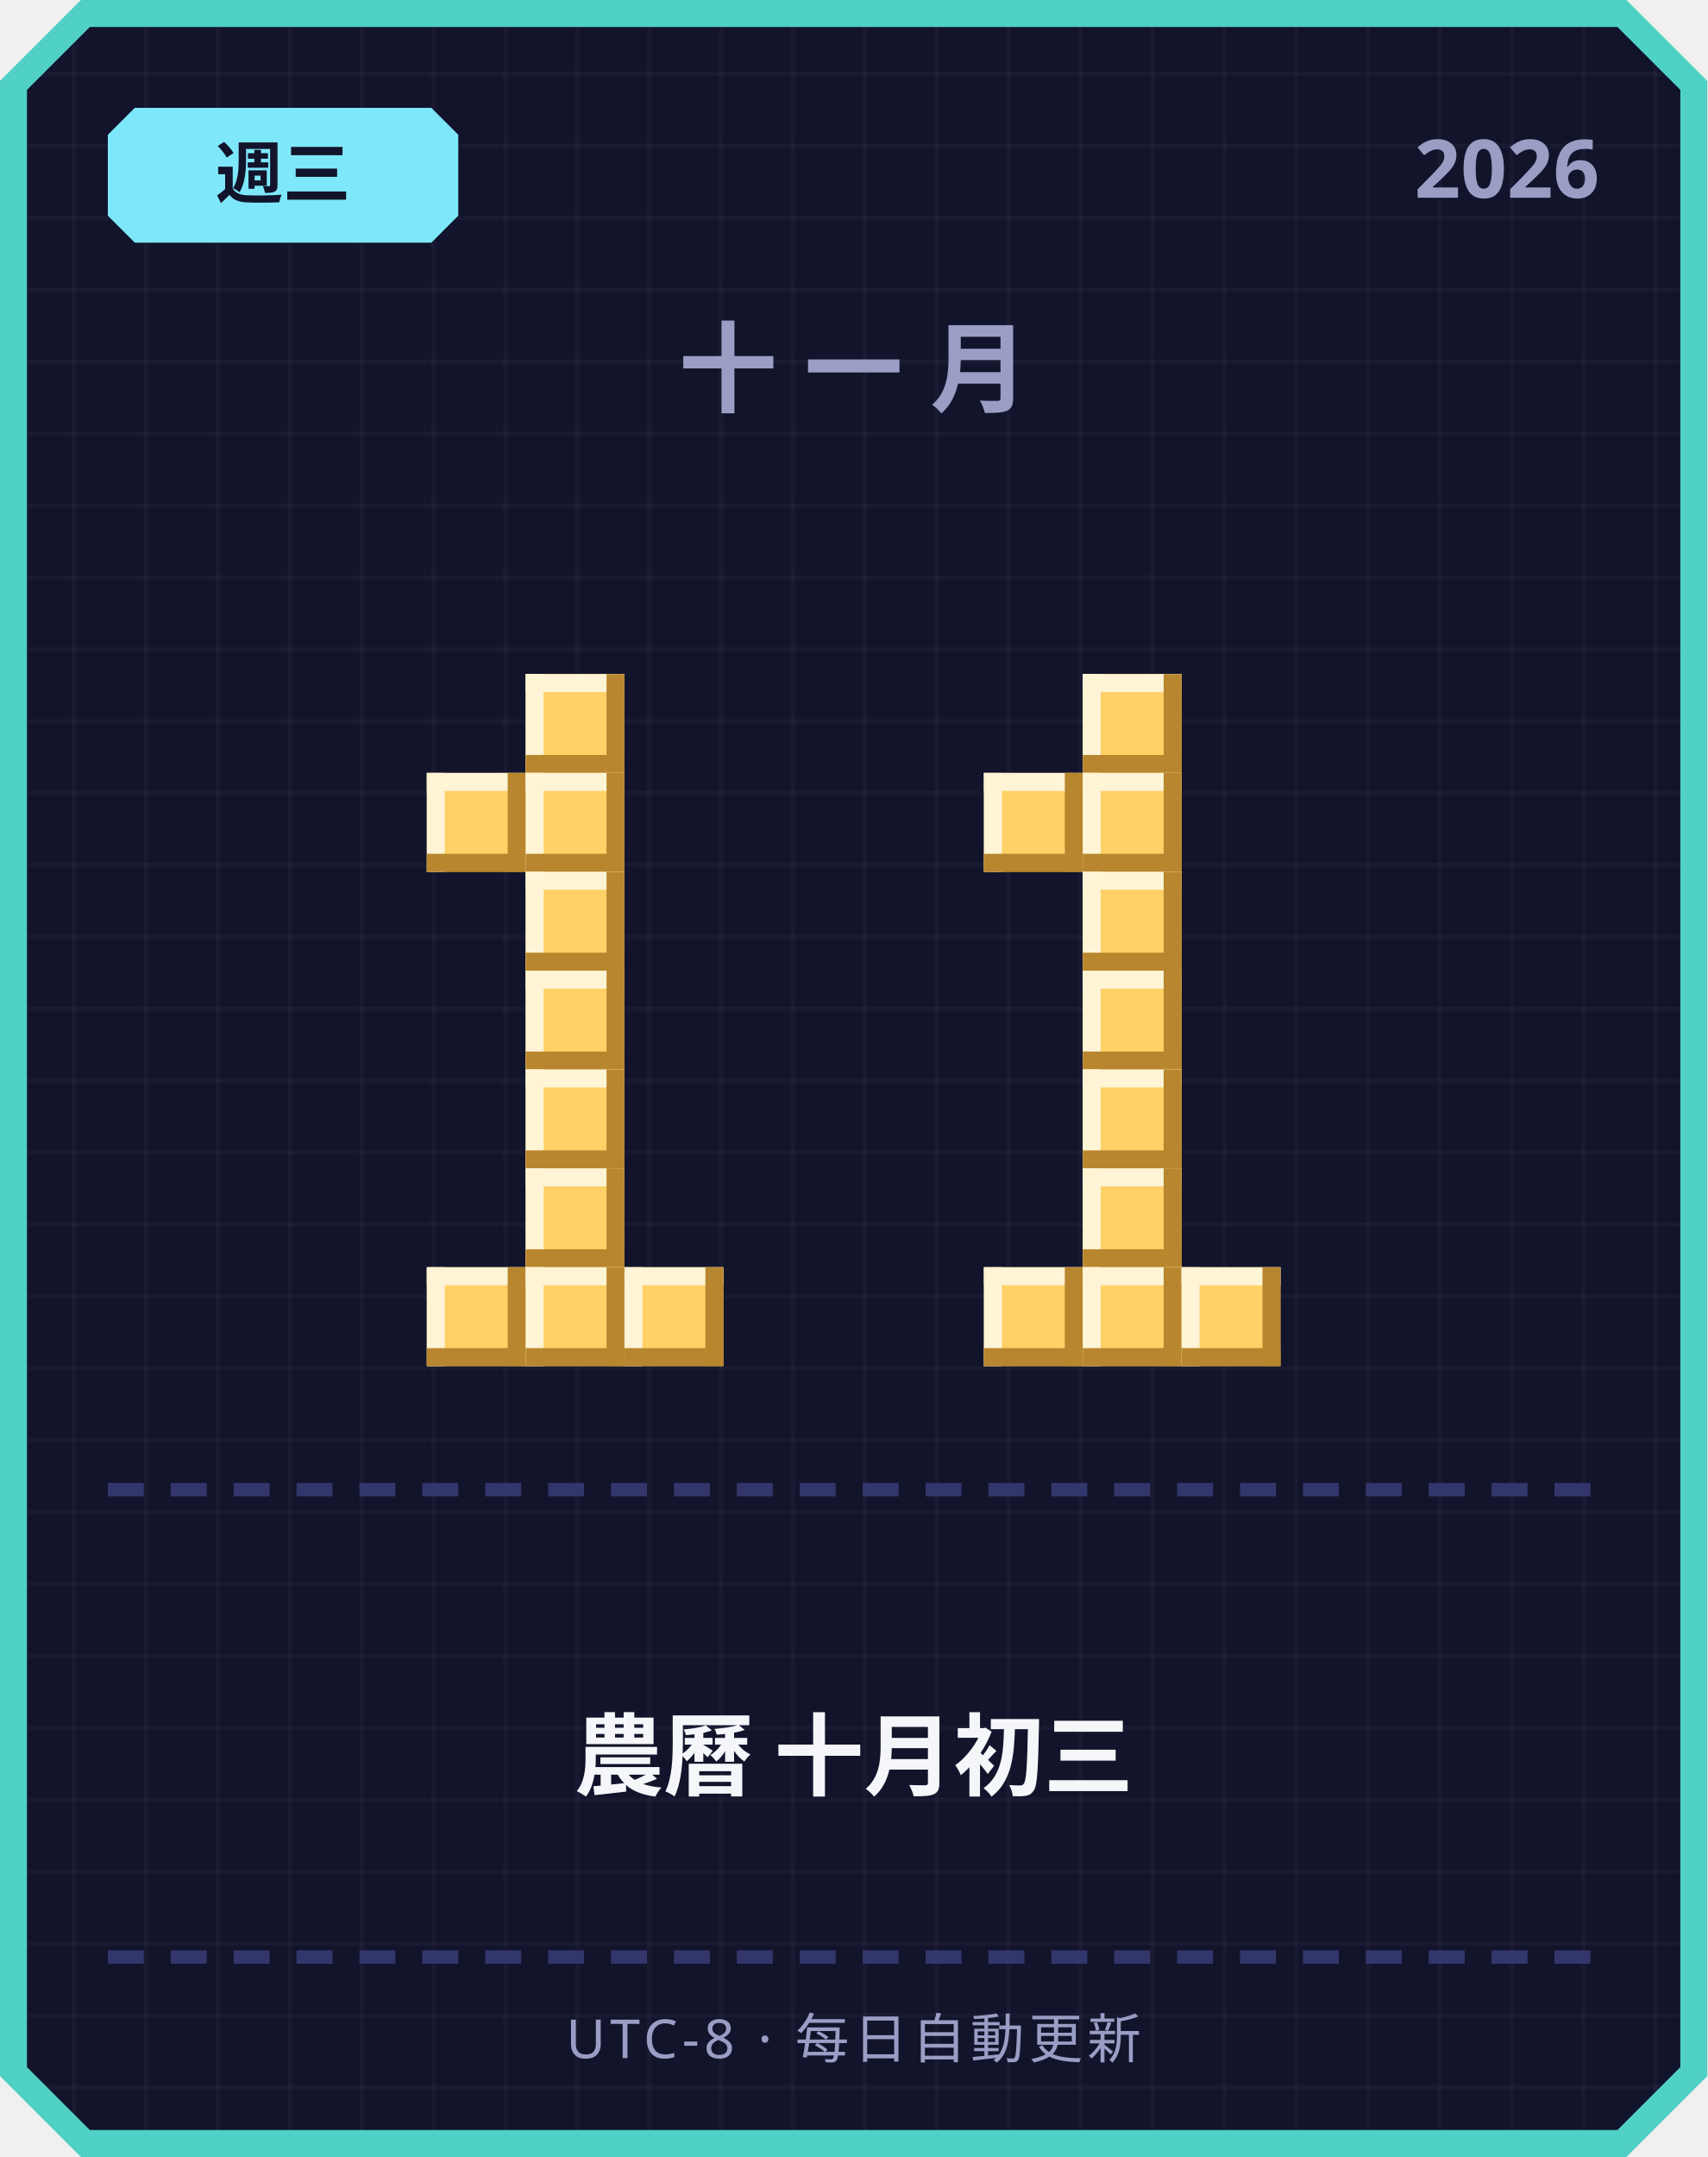
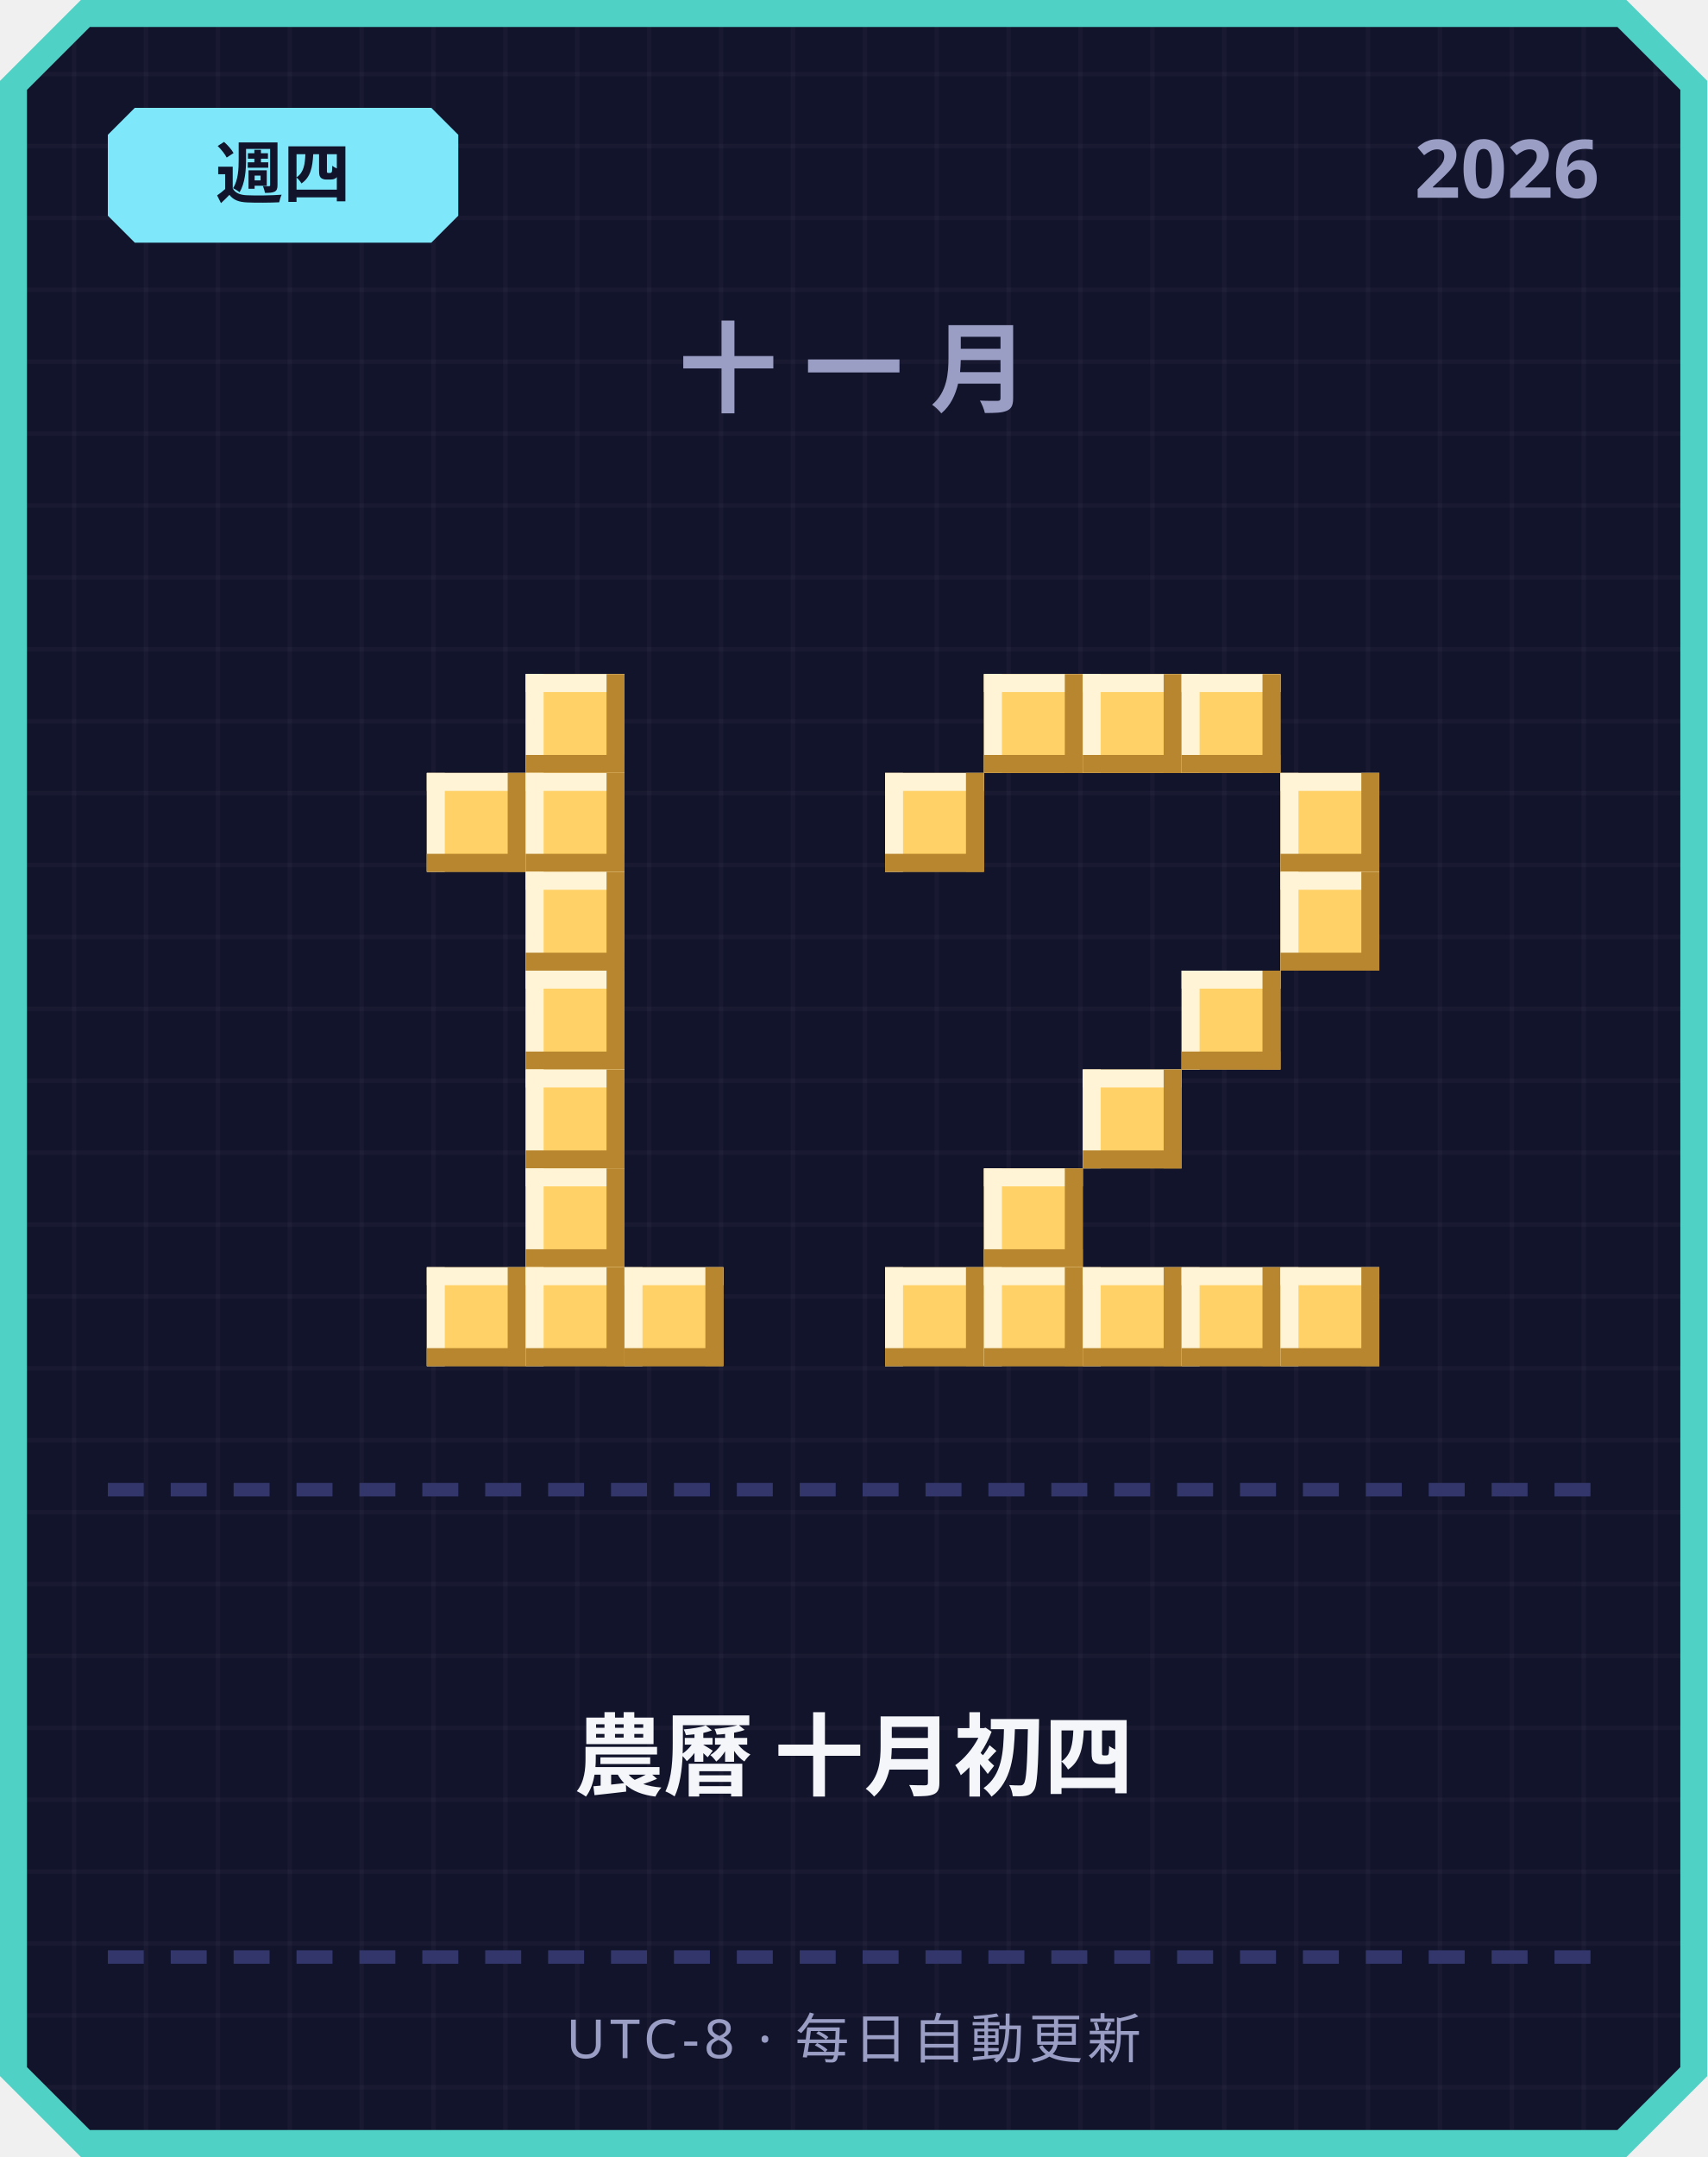
<svg xmlns="http://www.w3.org/2000/svg" width="380" height="480" viewBox="0 0 380 480">
  <defs>
    <pattern id="grid" width="16" height="16" patternUnits="userSpaceOnUse">
      <rect width="16" height="16" fill="#12142b" />
      <rect width="1" height="16" fill="#ffffff" opacity="0.03" />
      <rect width="16" height="1" fill="#ffffff" opacity="0.03" />
    </pattern>
  </defs>
  <path d="M 18,0 L 362,0 L 380,18 L 380,462 L 362,480 L 18,480 L 0,462 L 0,18 Z" fill="#4fd1c5" />
  <path d="M 20,6 L 360,6 L 374,20 L 374,460 L 360,474 L 20,474 L 6,460 L 6,20 Z" fill="url(#grid)" />
  <path d="M 30,24 L 96,24 L 102,30 L 102,48 L 96,54 L 30,54 L 24,48 L 24,30 Z" fill="#7ee8fa" />
-   <text x="63" y="44" text-anchor="middle" font-family="'Segoe UI', sans-serif" font-size="15" font-weight="700" fill="#12142b">週三</text>
+   <text x="63" y="44" text-anchor="middle" font-family="'Segoe UI', sans-serif" font-size="15" font-weight="700" fill="#12142b">週四</text>
  <text x="356" y="44" text-anchor="end" font-family="'Segoe UI', sans-serif" font-size="18" font-weight="700" fill="#9a9dc4">2026</text>
  <text x="190" y="90" text-anchor="middle" font-family="'Segoe UI', sans-serif" font-size="22" font-weight="700" letter-spacing="6" fill="#9a9dc4">十一月</text>
  <rect x="117" y="150" width="22" height="22" fill="#ffd166" />
  <rect x="117" y="150" width="22" height="4" fill="#fff4d6" />
  <rect x="117" y="150" width="4" height="22" fill="#fff4d6" />
  <rect x="117" y="168" width="22" height="4" fill="#b8862e" />
  <rect x="135" y="150" width="4" height="22" fill="#b8862e" />
  <rect x="95" y="172" width="22" height="22" fill="#ffd166" />
  <rect x="95" y="172" width="22" height="4" fill="#fff4d6" />
  <rect x="95" y="172" width="4" height="22" fill="#fff4d6" />
  <rect x="95" y="190" width="22" height="4" fill="#b8862e" />
  <rect x="113" y="172" width="4" height="22" fill="#b8862e" />
  <rect x="117" y="172" width="22" height="22" fill="#ffd166" />
  <rect x="117" y="172" width="22" height="4" fill="#fff4d6" />
  <rect x="117" y="172" width="4" height="22" fill="#fff4d6" />
  <rect x="117" y="190" width="22" height="4" fill="#b8862e" />
  <rect x="135" y="172" width="4" height="22" fill="#b8862e" />
  <rect x="117" y="194" width="22" height="22" fill="#ffd166" />
  <rect x="117" y="194" width="22" height="4" fill="#fff4d6" />
  <rect x="117" y="194" width="4" height="22" fill="#fff4d6" />
  <rect x="117" y="212" width="22" height="4" fill="#b8862e" />
  <rect x="135" y="194" width="4" height="22" fill="#b8862e" />
  <rect x="117" y="216" width="22" height="22" fill="#ffd166" />
  <rect x="117" y="216" width="22" height="4" fill="#fff4d6" />
  <rect x="117" y="216" width="4" height="22" fill="#fff4d6" />
  <rect x="117" y="234" width="22" height="4" fill="#b8862e" />
  <rect x="135" y="216" width="4" height="22" fill="#b8862e" />
  <rect x="117" y="238" width="22" height="22" fill="#ffd166" />
  <rect x="117" y="238" width="22" height="4" fill="#fff4d6" />
  <rect x="117" y="238" width="4" height="22" fill="#fff4d6" />
  <rect x="117" y="256" width="22" height="4" fill="#b8862e" />
  <rect x="135" y="238" width="4" height="22" fill="#b8862e" />
  <rect x="117" y="260" width="22" height="22" fill="#ffd166" />
  <rect x="117" y="260" width="22" height="4" fill="#fff4d6" />
  <rect x="117" y="260" width="4" height="22" fill="#fff4d6" />
  <rect x="117" y="278" width="22" height="4" fill="#b8862e" />
  <rect x="135" y="260" width="4" height="22" fill="#b8862e" />
  <rect x="95" y="282" width="22" height="22" fill="#ffd166" />
  <rect x="95" y="282" width="22" height="4" fill="#fff4d6" />
  <rect x="95" y="282" width="4" height="22" fill="#fff4d6" />
  <rect x="95" y="300" width="22" height="4" fill="#b8862e" />
  <rect x="113" y="282" width="4" height="22" fill="#b8862e" />
  <rect x="117" y="282" width="22" height="22" fill="#ffd166" />
  <rect x="117" y="282" width="22" height="4" fill="#fff4d6" />
  <rect x="117" y="282" width="4" height="22" fill="#fff4d6" />
  <rect x="117" y="300" width="22" height="4" fill="#b8862e" />
  <rect x="135" y="282" width="4" height="22" fill="#b8862e" />
  <rect x="139" y="282" width="22" height="22" fill="#ffd166" />
  <rect x="139" y="282" width="22" height="4" fill="#fff4d6" />
  <rect x="139" y="282" width="4" height="22" fill="#fff4d6" />
  <rect x="139" y="300" width="22" height="4" fill="#b8862e" />
  <rect x="157" y="282" width="4" height="22" fill="#b8862e" />
+   <rect x="219" y="150" width="22" height="22" fill="#ffd166" />
+   <rect x="219" y="150" width="22" height="4" fill="#fff4d6" />
+   <rect x="219" y="150" width="4" height="22" fill="#fff4d6" />
+   <rect x="219" y="168" width="22" height="4" fill="#b8862e" />
+   <rect x="237" y="150" width="4" height="22" fill="#b8862e" />
  <rect x="241" y="150" width="22" height="22" fill="#ffd166" />
  <rect x="241" y="150" width="22" height="4" fill="#fff4d6" />
  <rect x="241" y="150" width="4" height="22" fill="#fff4d6" />
  <rect x="241" y="168" width="22" height="4" fill="#b8862e" />
  <rect x="259" y="150" width="4" height="22" fill="#b8862e" />
-   <rect x="219" y="172" width="22" height="22" fill="#ffd166" />
-   <rect x="219" y="172" width="22" height="4" fill="#fff4d6" />
-   <rect x="219" y="172" width="4" height="22" fill="#fff4d6" />
-   <rect x="219" y="190" width="22" height="4" fill="#b8862e" />
-   <rect x="237" y="172" width="4" height="22" fill="#b8862e" />
-   <rect x="241" y="172" width="22" height="22" fill="#ffd166" />
-   <rect x="241" y="172" width="22" height="4" fill="#fff4d6" />
-   <rect x="241" y="172" width="4" height="22" fill="#fff4d6" />
-   <rect x="241" y="190" width="22" height="4" fill="#b8862e" />
-   <rect x="259" y="172" width="4" height="22" fill="#b8862e" />
-   <rect x="241" y="194" width="22" height="22" fill="#ffd166" />
-   <rect x="241" y="194" width="22" height="4" fill="#fff4d6" />
-   <rect x="241" y="194" width="4" height="22" fill="#fff4d6" />
-   <rect x="241" y="212" width="22" height="4" fill="#b8862e" />
-   <rect x="259" y="194" width="4" height="22" fill="#b8862e" />
-   <rect x="241" y="216" width="22" height="22" fill="#ffd166" />
-   <rect x="241" y="216" width="22" height="4" fill="#fff4d6" />
-   <rect x="241" y="216" width="4" height="22" fill="#fff4d6" />
-   <rect x="241" y="234" width="22" height="4" fill="#b8862e" />
-   <rect x="259" y="216" width="4" height="22" fill="#b8862e" />
+   <rect x="263" y="150" width="22" height="22" fill="#ffd166" />
+   <rect x="263" y="150" width="22" height="4" fill="#fff4d6" />
+   <rect x="263" y="150" width="4" height="22" fill="#fff4d6" />
+   <rect x="263" y="168" width="22" height="4" fill="#b8862e" />
+   <rect x="281" y="150" width="4" height="22" fill="#b8862e" />
+   <rect x="197" y="172" width="22" height="22" fill="#ffd166" />
+   <rect x="197" y="172" width="22" height="4" fill="#fff4d6" />
+   <rect x="197" y="172" width="4" height="22" fill="#fff4d6" />
+   <rect x="197" y="190" width="22" height="4" fill="#b8862e" />
+   <rect x="215" y="172" width="4" height="22" fill="#b8862e" />
+   <rect x="285" y="172" width="22" height="22" fill="#ffd166" />
+   <rect x="285" y="172" width="22" height="4" fill="#fff4d6" />
+   <rect x="285" y="172" width="4" height="22" fill="#fff4d6" />
+   <rect x="285" y="190" width="22" height="4" fill="#b8862e" />
+   <rect x="303" y="172" width="4" height="22" fill="#b8862e" />
+   <rect x="285" y="194" width="22" height="22" fill="#ffd166" />
+   <rect x="285" y="194" width="22" height="4" fill="#fff4d6" />
+   <rect x="285" y="194" width="4" height="22" fill="#fff4d6" />
+   <rect x="285" y="212" width="22" height="4" fill="#b8862e" />
+   <rect x="303" y="194" width="4" height="22" fill="#b8862e" />
+   <rect x="263" y="216" width="22" height="22" fill="#ffd166" />
+   <rect x="263" y="216" width="22" height="4" fill="#fff4d6" />
+   <rect x="263" y="216" width="4" height="22" fill="#fff4d6" />
+   <rect x="263" y="234" width="22" height="4" fill="#b8862e" />
+   <rect x="281" y="216" width="4" height="22" fill="#b8862e" />
  <rect x="241" y="238" width="22" height="22" fill="#ffd166" />
  <rect x="241" y="238" width="22" height="4" fill="#fff4d6" />
  <rect x="241" y="238" width="4" height="22" fill="#fff4d6" />
  <rect x="241" y="256" width="22" height="4" fill="#b8862e" />
  <rect x="259" y="238" width="4" height="22" fill="#b8862e" />
-   <rect x="241" y="260" width="22" height="22" fill="#ffd166" />
-   <rect x="241" y="260" width="22" height="4" fill="#fff4d6" />
-   <rect x="241" y="260" width="4" height="22" fill="#fff4d6" />
-   <rect x="241" y="278" width="22" height="4" fill="#b8862e" />
-   <rect x="259" y="260" width="4" height="22" fill="#b8862e" />
+   <rect x="219" y="260" width="22" height="22" fill="#ffd166" />
+   <rect x="219" y="260" width="22" height="4" fill="#fff4d6" />
+   <rect x="219" y="260" width="4" height="22" fill="#fff4d6" />
+   <rect x="219" y="278" width="22" height="4" fill="#b8862e" />
+   <rect x="237" y="260" width="4" height="22" fill="#b8862e" />
+   <rect x="197" y="282" width="22" height="22" fill="#ffd166" />
+   <rect x="197" y="282" width="22" height="4" fill="#fff4d6" />
+   <rect x="197" y="282" width="4" height="22" fill="#fff4d6" />
+   <rect x="197" y="300" width="22" height="4" fill="#b8862e" />
+   <rect x="215" y="282" width="4" height="22" fill="#b8862e" />
  <rect x="219" y="282" width="22" height="22" fill="#ffd166" />
  <rect x="219" y="282" width="22" height="4" fill="#fff4d6" />
  <rect x="219" y="282" width="4" height="22" fill="#fff4d6" />
  <rect x="219" y="300" width="22" height="4" fill="#b8862e" />
  <rect x="237" y="282" width="4" height="22" fill="#b8862e" />
  <rect x="241" y="282" width="22" height="22" fill="#ffd166" />
  <rect x="241" y="282" width="22" height="4" fill="#fff4d6" />
  <rect x="241" y="282" width="4" height="22" fill="#fff4d6" />
  <rect x="241" y="300" width="22" height="4" fill="#b8862e" />
  <rect x="259" y="282" width="4" height="22" fill="#b8862e" />
  <rect x="263" y="282" width="22" height="22" fill="#ffd166" />
  <rect x="263" y="282" width="22" height="4" fill="#fff4d6" />
  <rect x="263" y="282" width="4" height="22" fill="#fff4d6" />
  <rect x="263" y="300" width="22" height="4" fill="#b8862e" />
  <rect x="281" y="282" width="4" height="22" fill="#b8862e" />
+   <rect x="285" y="282" width="22" height="22" fill="#ffd166" />
+   <rect x="285" y="282" width="22" height="4" fill="#fff4d6" />
+   <rect x="285" y="282" width="4" height="22" fill="#fff4d6" />
+   <rect x="285" y="300" width="22" height="4" fill="#b8862e" />
+   <rect x="303" y="282" width="4" height="22" fill="#b8862e" />
  <rect x="24" y="330" width="8" height="3" fill="#33366b" />
  <rect x="38" y="330" width="8" height="3" fill="#33366b" />
  <rect x="52" y="330" width="8" height="3" fill="#33366b" />
  <rect x="66" y="330" width="8" height="3" fill="#33366b" />
  <rect x="80" y="330" width="8" height="3" fill="#33366b" />
  <rect x="94" y="330" width="8" height="3" fill="#33366b" />
  <rect x="108" y="330" width="8" height="3" fill="#33366b" />
  <rect x="122" y="330" width="8" height="3" fill="#33366b" />
  <rect x="136" y="330" width="8" height="3" fill="#33366b" />
  <rect x="150" y="330" width="8" height="3" fill="#33366b" />
  <rect x="164" y="330" width="8" height="3" fill="#33366b" />
  <rect x="178" y="330" width="8" height="3" fill="#33366b" />
  <rect x="192" y="330" width="8" height="3" fill="#33366b" />
  <rect x="206" y="330" width="8" height="3" fill="#33366b" />
  <rect x="220" y="330" width="8" height="3" fill="#33366b" />
  <rect x="234" y="330" width="8" height="3" fill="#33366b" />
  <rect x="248" y="330" width="8" height="3" fill="#33366b" />
  <rect x="262" y="330" width="8" height="3" fill="#33366b" />
  <rect x="276" y="330" width="8" height="3" fill="#33366b" />
  <rect x="290" y="330" width="8" height="3" fill="#33366b" />
  <rect x="304" y="330" width="8" height="3" fill="#33366b" />
  <rect x="318" y="330" width="8" height="3" fill="#33366b" />
  <rect x="332" y="330" width="8" height="3" fill="#33366b" />
  <rect x="346" y="330" width="8" height="3" fill="#33366b" />
-   <text x="190" y="398" text-anchor="middle" font-family="'Segoe UI', 'Microsoft JhengHei', sans-serif" font-size="20" font-weight="700" fill="#f5f6fa">農曆 十月初三</text>
+   <text x="190" y="398" text-anchor="middle" font-family="'Segoe UI', 'Microsoft JhengHei', sans-serif" font-size="20" font-weight="700" fill="#f5f6fa">農曆 十月初四</text>
  <rect x="24" y="434" width="8" height="3" fill="#33366b" />
  <rect x="38" y="434" width="8" height="3" fill="#33366b" />
  <rect x="52" y="434" width="8" height="3" fill="#33366b" />
  <rect x="66" y="434" width="8" height="3" fill="#33366b" />
  <rect x="80" y="434" width="8" height="3" fill="#33366b" />
  <rect x="94" y="434" width="8" height="3" fill="#33366b" />
  <rect x="108" y="434" width="8" height="3" fill="#33366b" />
  <rect x="122" y="434" width="8" height="3" fill="#33366b" />
  <rect x="136" y="434" width="8" height="3" fill="#33366b" />
  <rect x="150" y="434" width="8" height="3" fill="#33366b" />
  <rect x="164" y="434" width="8" height="3" fill="#33366b" />
  <rect x="178" y="434" width="8" height="3" fill="#33366b" />
  <rect x="192" y="434" width="8" height="3" fill="#33366b" />
  <rect x="206" y="434" width="8" height="3" fill="#33366b" />
  <rect x="220" y="434" width="8" height="3" fill="#33366b" />
  <rect x="234" y="434" width="8" height="3" fill="#33366b" />
  <rect x="248" y="434" width="8" height="3" fill="#33366b" />
  <rect x="262" y="434" width="8" height="3" fill="#33366b" />
  <rect x="276" y="434" width="8" height="3" fill="#33366b" />
  <rect x="290" y="434" width="8" height="3" fill="#33366b" />
  <rect x="304" y="434" width="8" height="3" fill="#33366b" />
  <rect x="318" y="434" width="8" height="3" fill="#33366b" />
  <rect x="332" y="434" width="8" height="3" fill="#33366b" />
  <rect x="346" y="434" width="8" height="3" fill="#33366b" />
  <text x="190" y="458" text-anchor="middle" font-family="'Segoe UI', sans-serif" font-size="12" letter-spacing="1" fill="#9a9dc4">UTC-8 · 每日自動更新</text>
</svg>
